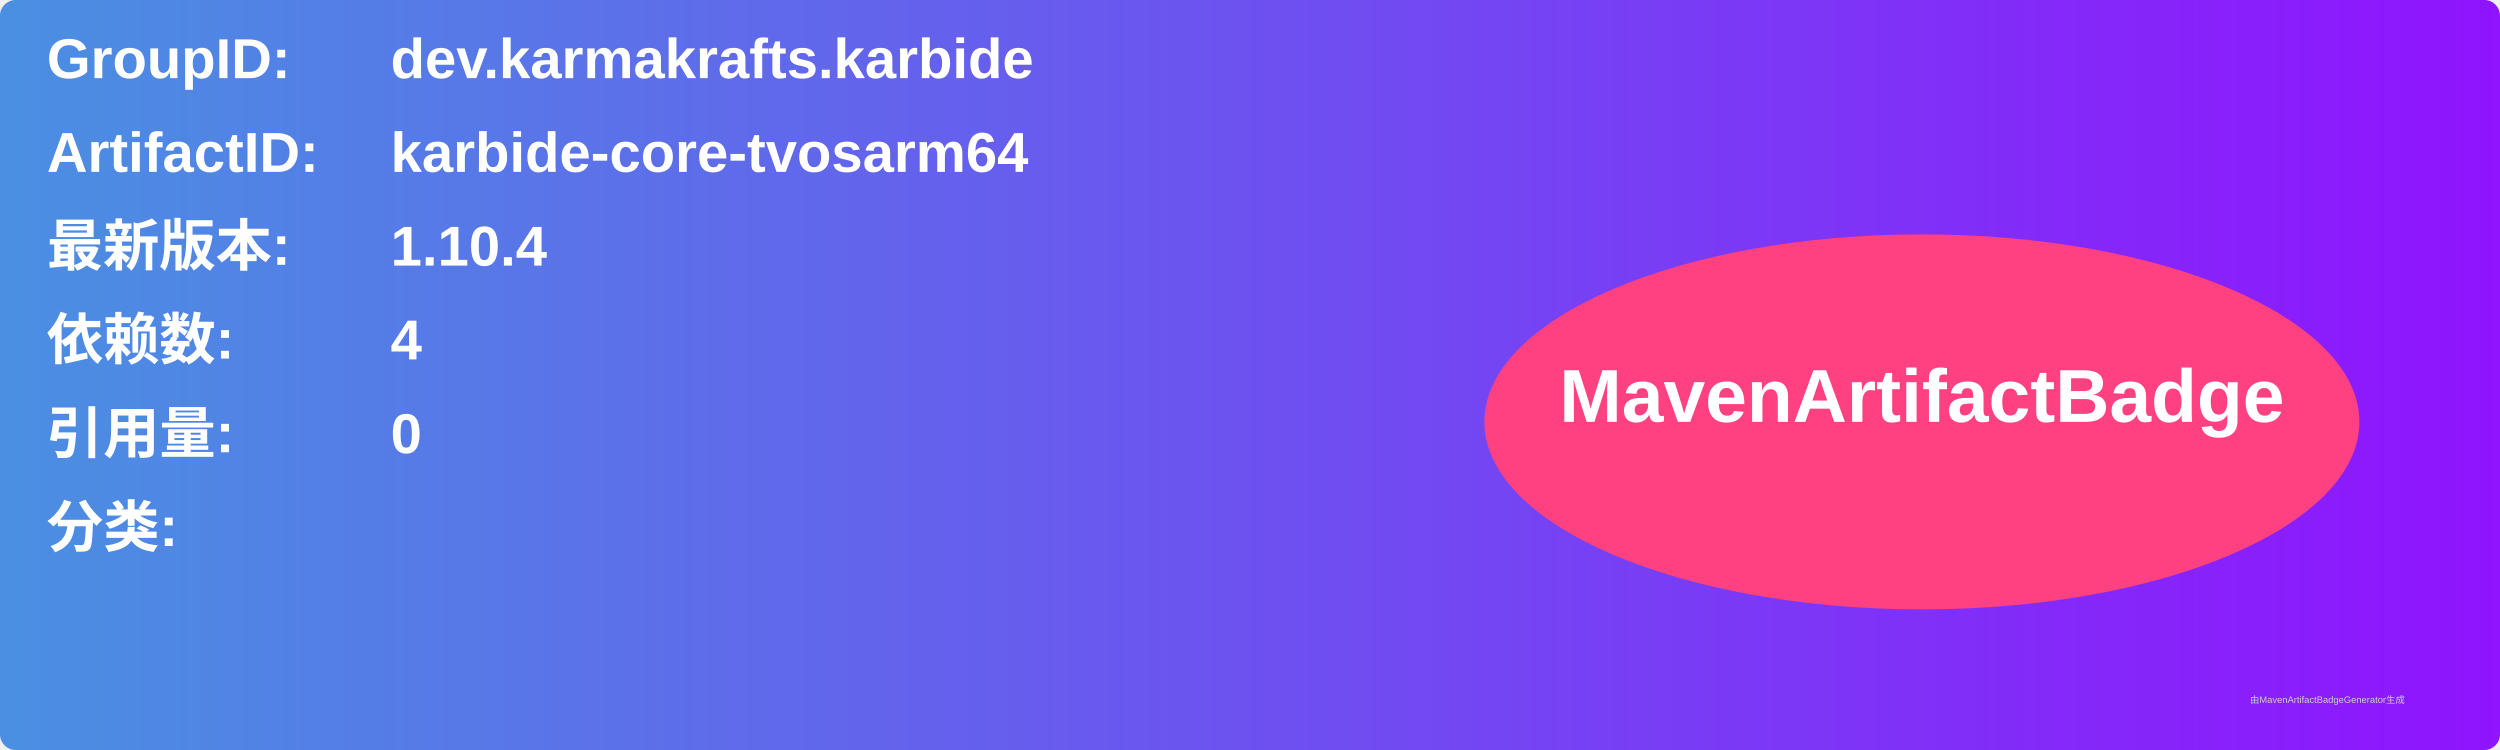
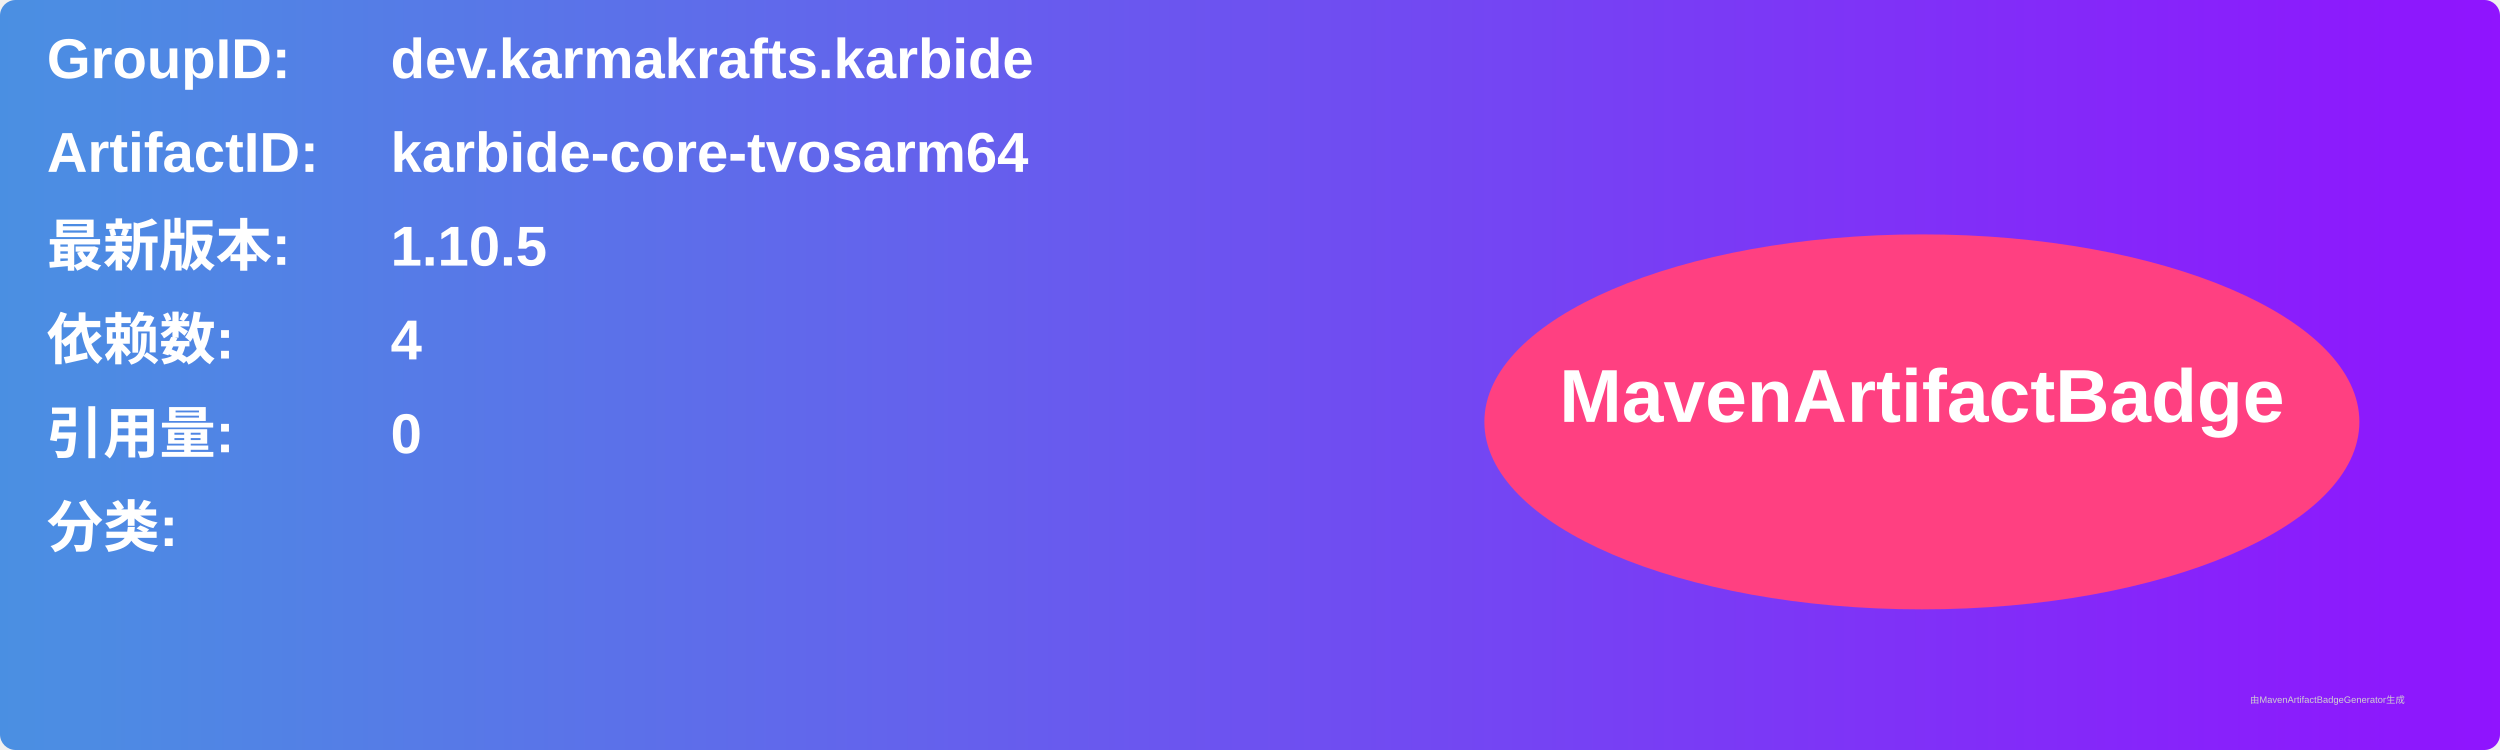
<svg xmlns="http://www.w3.org/2000/svg" width="800" height="240" viewBox="0 0 800 240">
  <linearGradient id="grad" x1="0%" y1="0%" x2="100%" y2="0%">
    <stop offset="0%" stop-color="#4a90e2" />
    <stop offset="100%" stop-color="#9013fe" />
  </linearGradient>
  <rect width="100%" height="100%" rx="5" ry="5" fill="url(#grad)" />
  <g transform="translate(15, 15)">
    <text x="0" y="10" font-family="Arial" font-size="18" fill="white" font-weight="bold" width="260">GroupID:</text>
    <text x="110" y="10" font-family="Arial" font-size="18" fill="white" font-weight="bold" width="460">dev.karmakrafts.karbide</text>
    <text x="0" y="40" font-family="Arial" font-size="18" fill="white" font-weight="bold" width="260">ArtifactID:</text>
    <text x="110" y="40" font-family="Arial" font-size="18" fill="white" font-weight="bold" width="460">karbide-core-tvosarm64</text>
    <text x="0" y="70" font-family="Arial" font-size="18" fill="white" font-weight="bold">最新版本:</text>
    <text x="110" y="70" font-family="Arial" font-size="18" fill="white" font-weight="bold">
-       <tspan font-weight="bold">1.10.4</tspan>
+       <tspan font-weight="bold">1.10.5</tspan>
    </text>
    <text x="0" y="100" font-family="Arial" font-size="18" fill="white" font-weight="bold">依赖数: </text>
    <text x="110" y="100" font-family="Arial" font-size="18" fill="white">
      <tspan font-weight="bold">4</tspan>
    </text>
    <text x="0" y="130" font-family="Arial" font-size="18" fill="white" font-weight="bold">引用量: </text>
    <text x="110" y="130" font-family="Arial" font-size="18" fill="white">
      <tspan font-weight="bold">0</tspan>
    </text>
    <text x="0" y="160" font-family="Arial" font-size="18" fill="white" font-weight="bold">分类:</text>
    <text x="10" y="190" font-family="Arial" font-size="10" fill="white">
      <tspan font-weight="bold" />
    </text>
    <ellipse cx="600" cy="120" rx="140" ry="60" fill="#ff4081" />
    <text x="600" y="120" text-anchor="middle" font-family="Arial" font-size="24" fill="white" font-weight="bold">MavenArtifactBadge</text>
  </g>
  <text x="720" y="225" font-family="Arial" font-size="3" fill="#d0d0d0">由MavenArtifactBadgeGenerator生成</text>
</svg>
